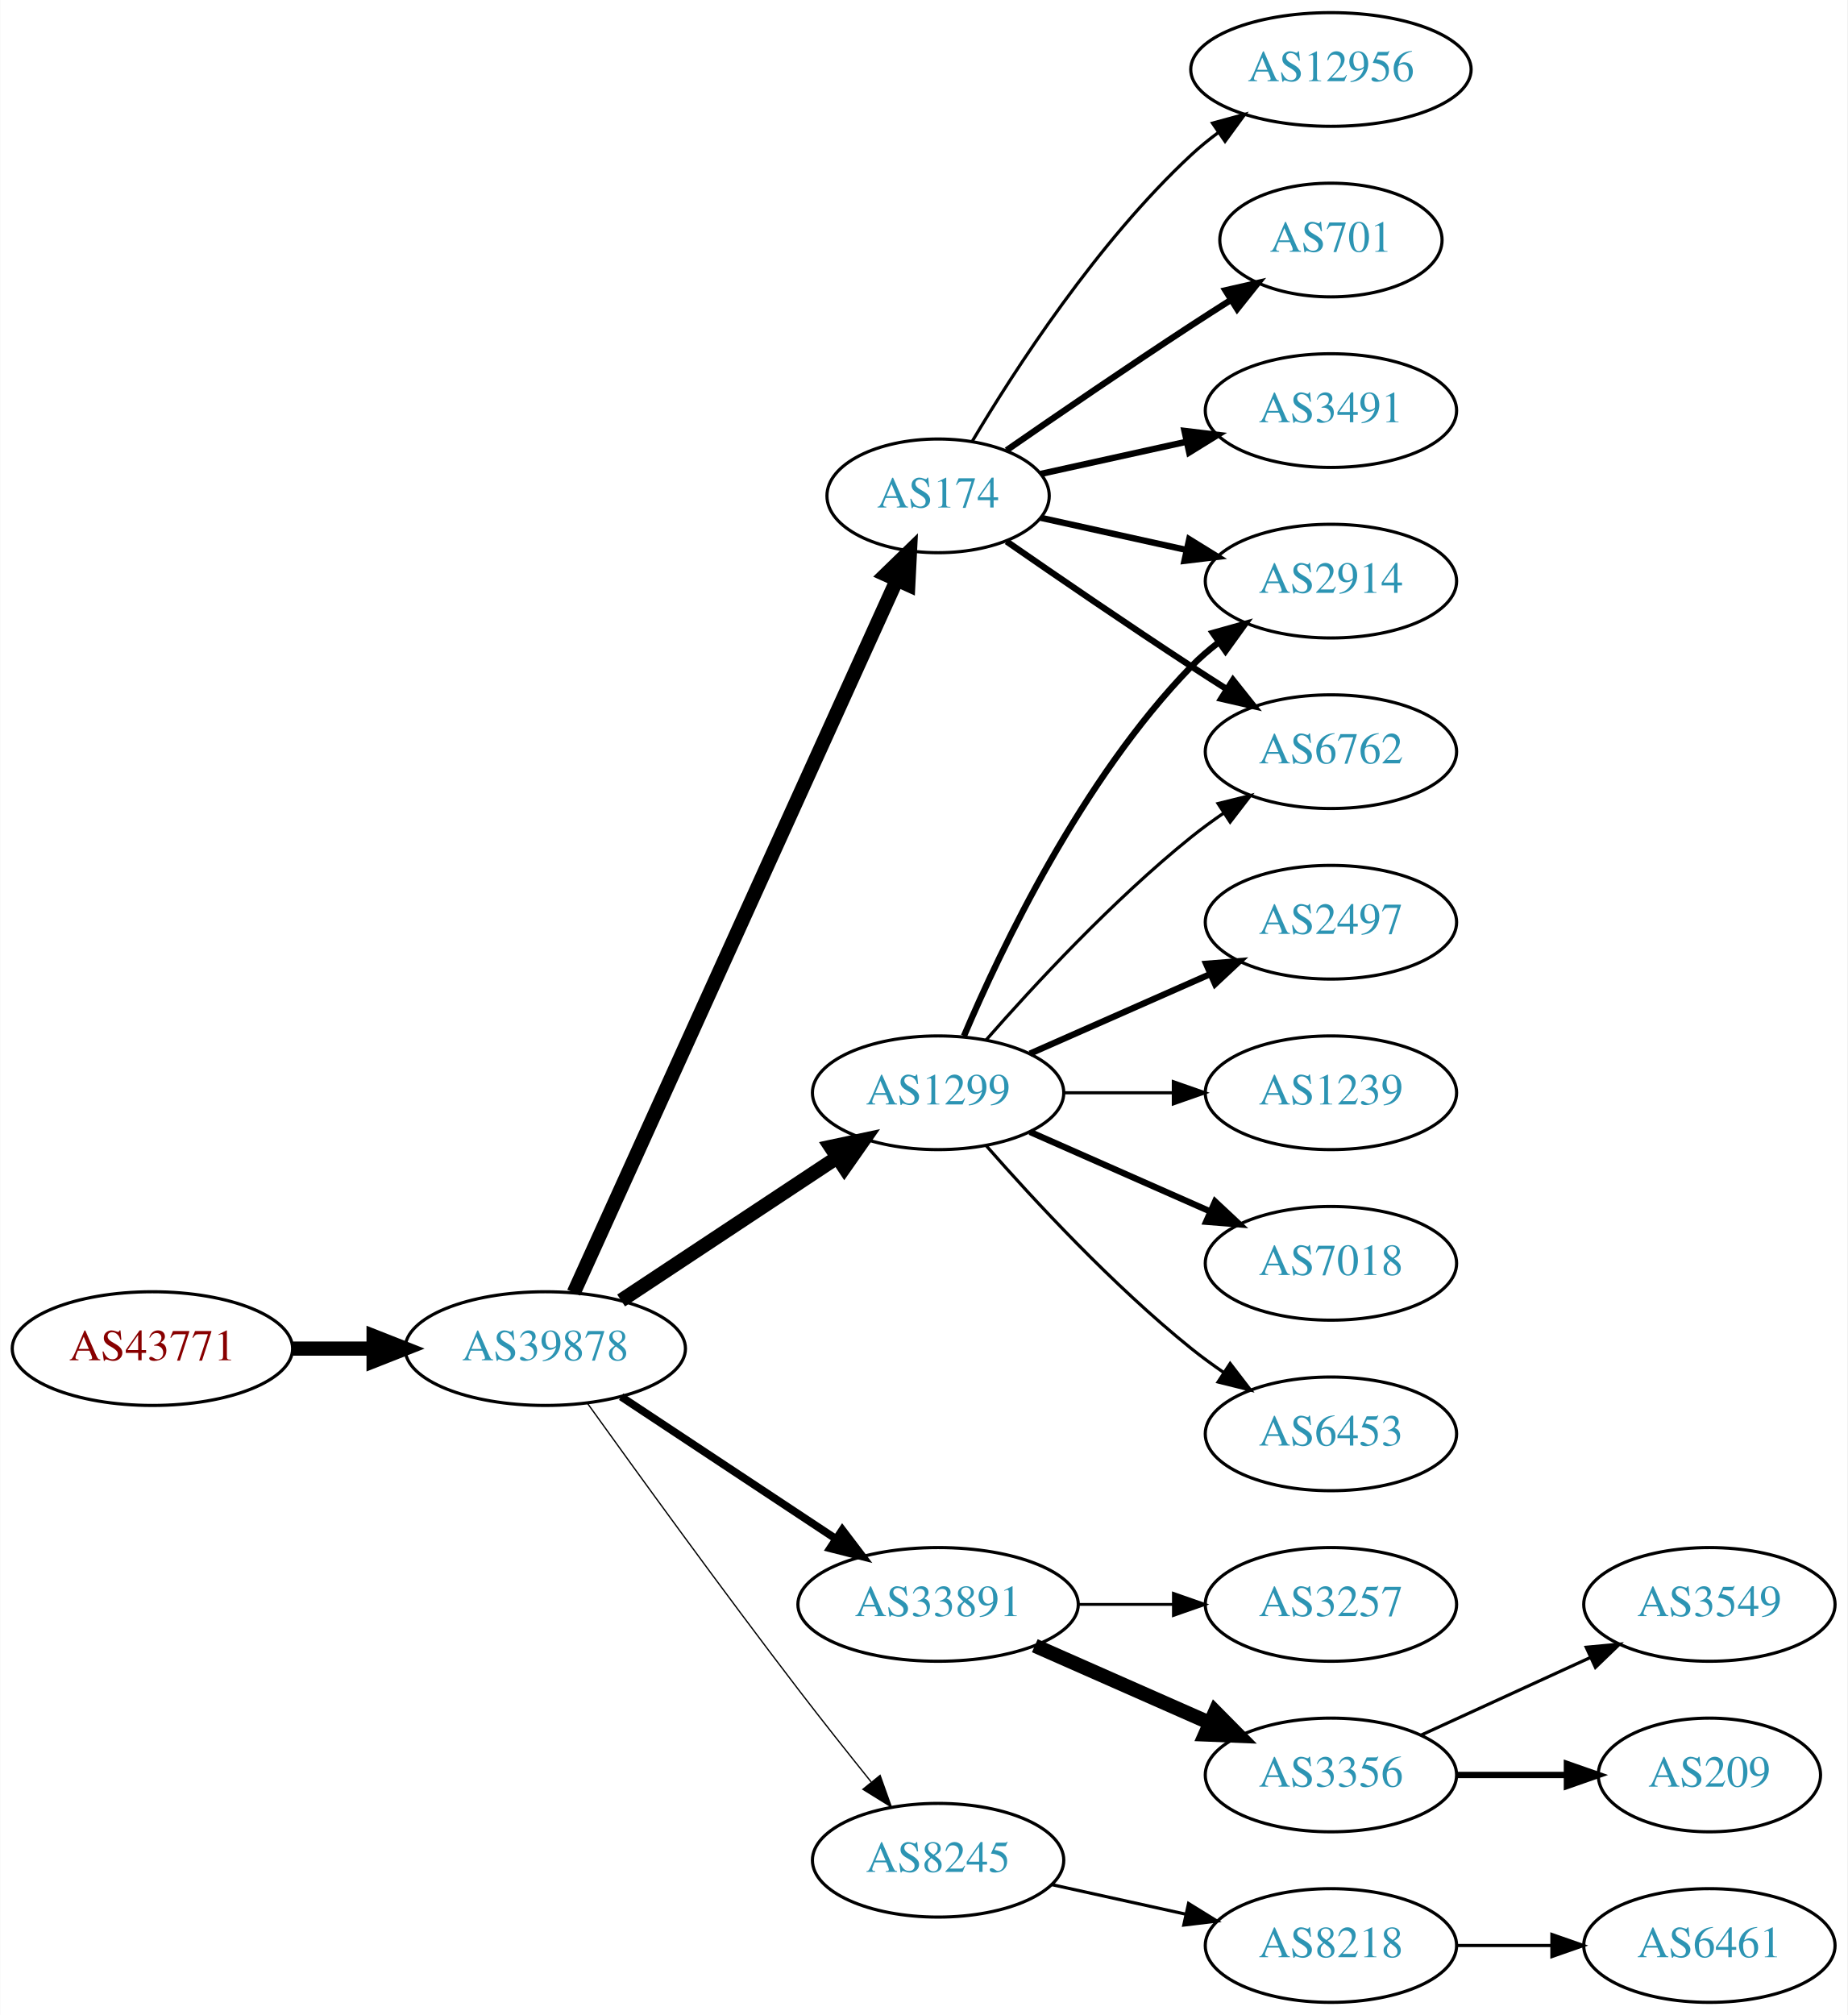
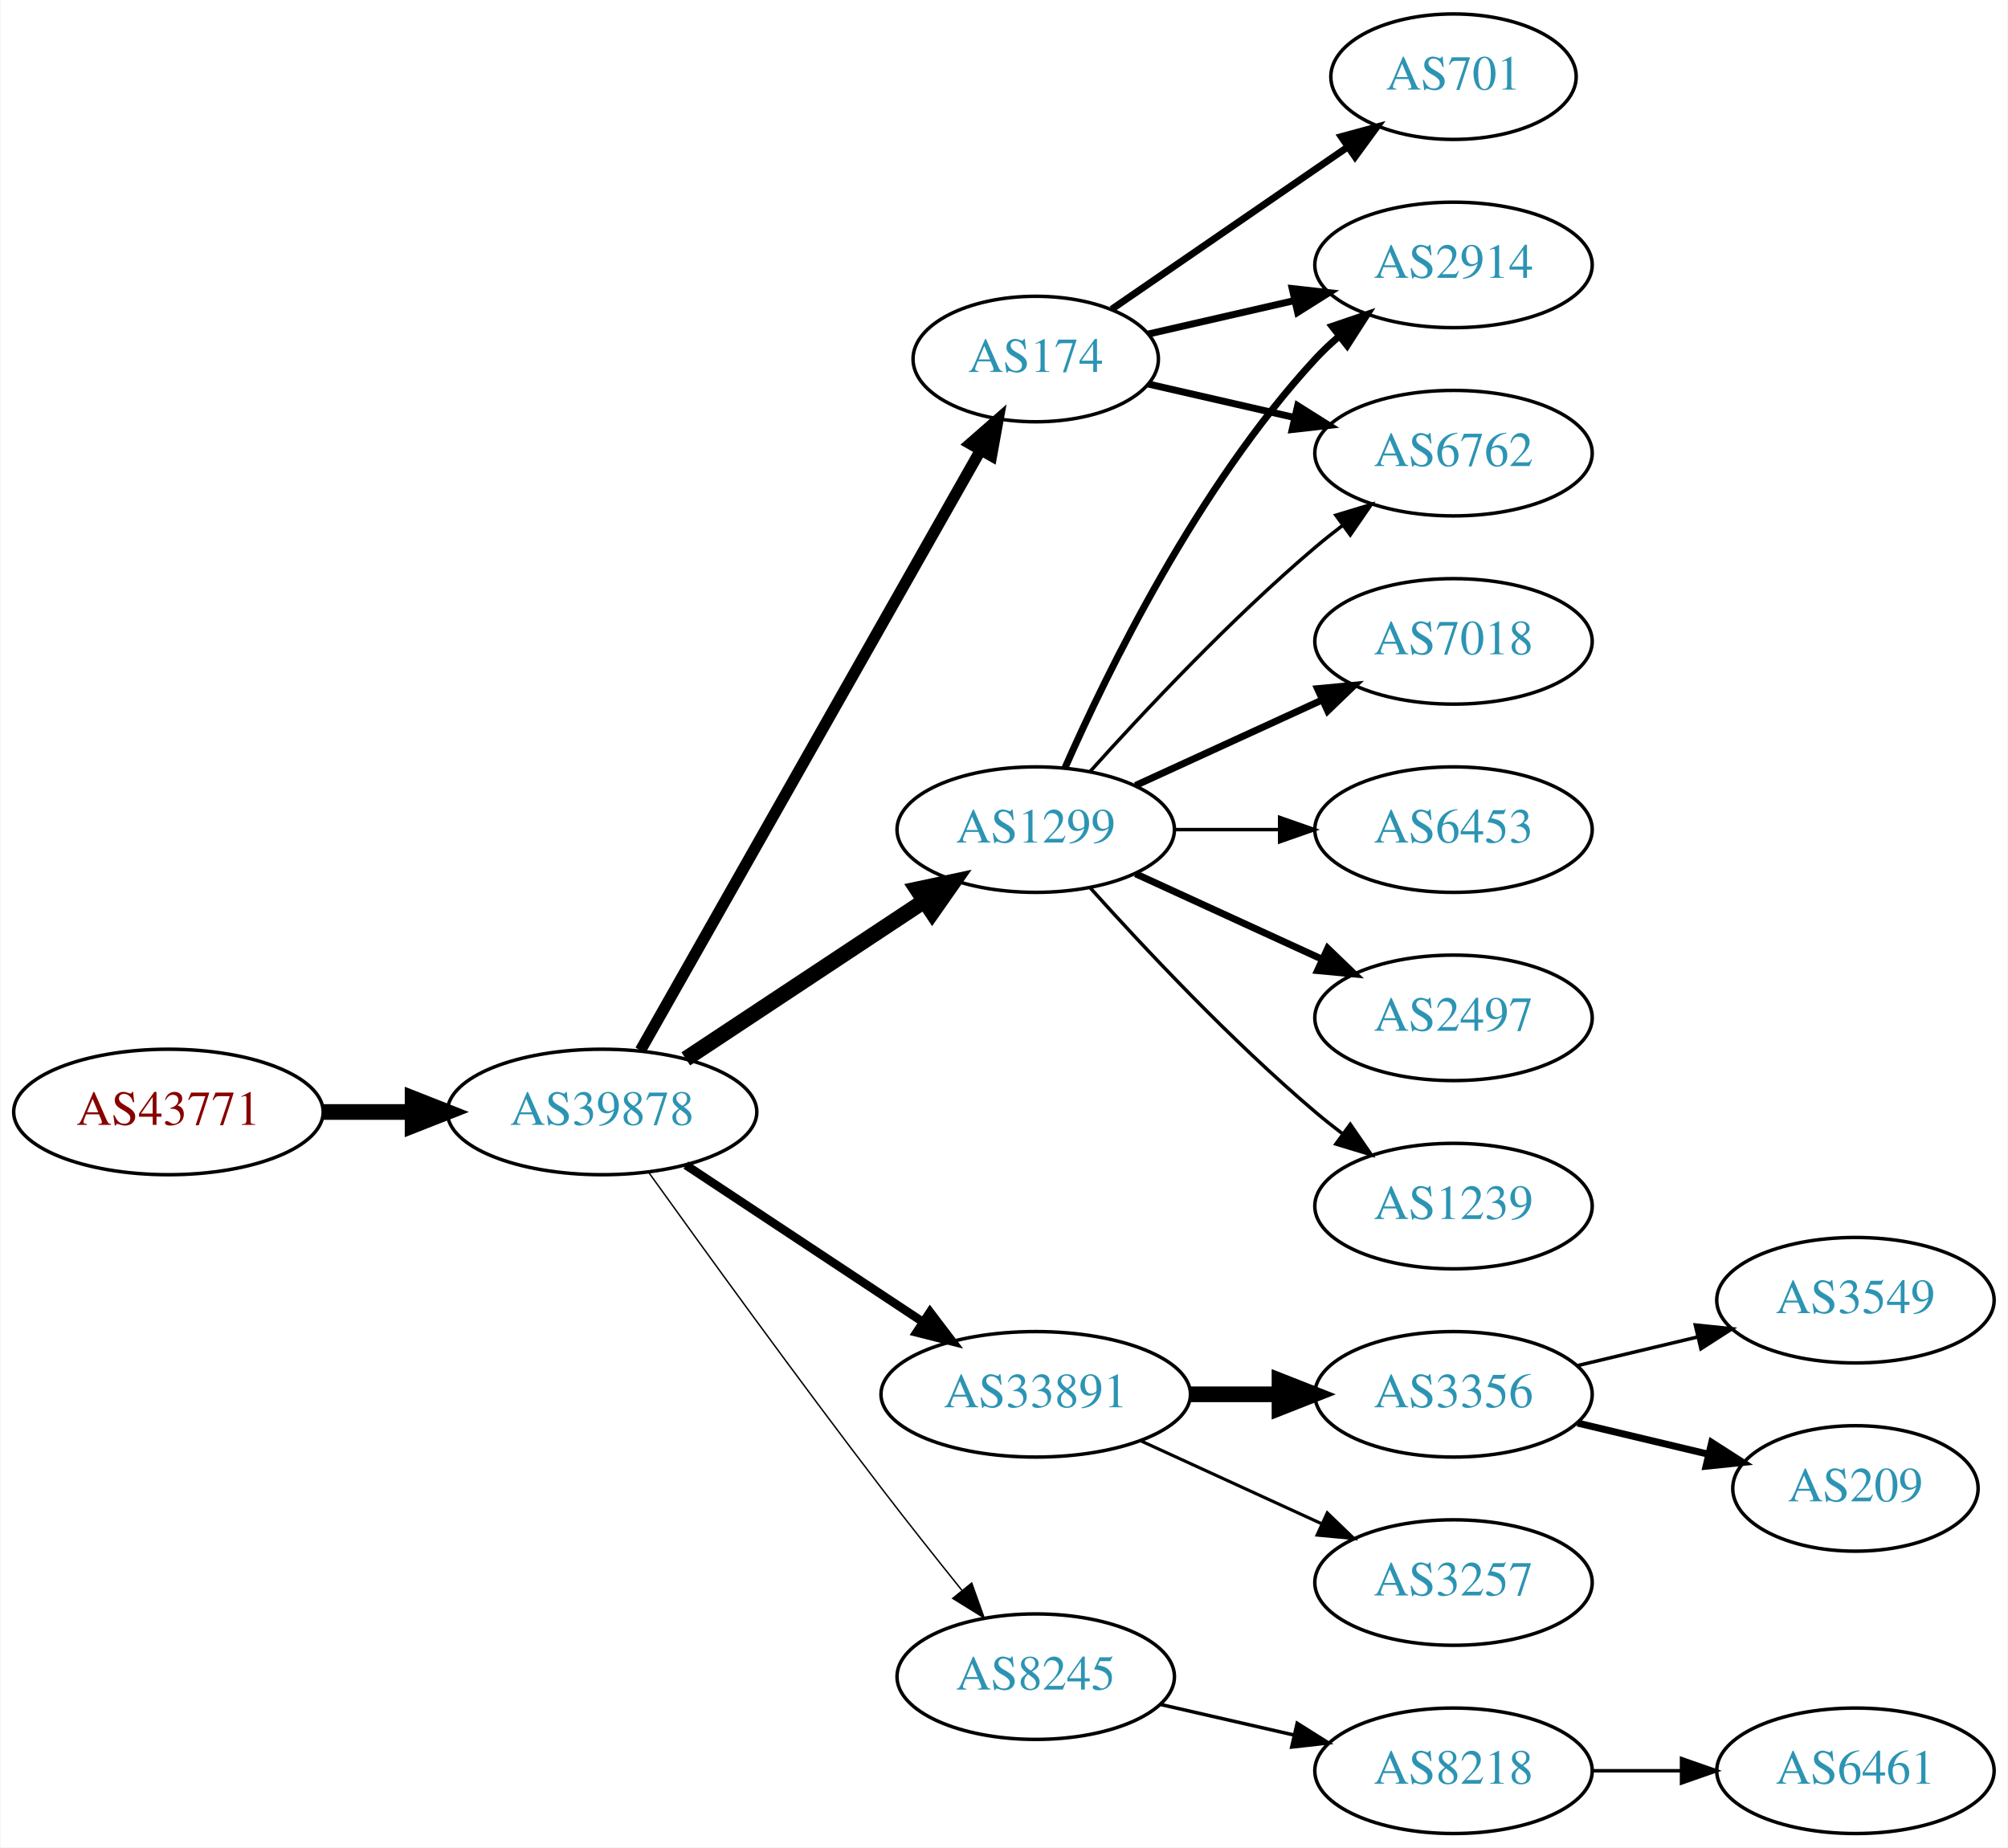
- <svg xmlns="http://www.w3.org/2000/svg" xmlns:xlink="http://www.w3.org/1999/xlink" width="585pt" height="638pt" viewBox="0.00 0.00 584.86 638.00">
-   <g id="graph0" class="graph" transform="scale(1 1) rotate(0) translate(4 634)">
-     <polygon fill="white" stroke="none" points="-4,4 -4,-634 580.862,-634 580.862,4 -4,4" />
+ <svg xmlns="http://www.w3.org/2000/svg" xmlns:xlink="http://www.w3.org/1999/xlink" width="576pt" height="530pt" viewBox="0.00 0.00 575.76 530.00">
+   <g id="graph0" class="graph" transform="scale(1 1) rotate(0) translate(4 526)">
+     <polygon fill="white" stroke="none" points="-4,4 -4,-526 571.762,-526 571.762,4 -4,4" />
    <g id="node1" class="node">
      <g id="a_node1">
        <a xlink:href="/asn/43771" xlink:title="AS43771 ~ MUKI-AS [AT]">
          <ellipse fill="#ffffff" stroke="black" cx="44.196" cy="-207" rx="44.393" ry="18" />
          <text text-anchor="middle" x="44.196" y="-203.3" font-family="Times,serif" font-size="14.00" fill="#880000">AS43771</text>
        </a>
      </g>
    </g>
    <g id="node2" class="node">
      <g id="a_node2">
        <a xlink:href="/asn/39878" xlink:title="AS39878 ~ Peter Rauter GmbH [AT]">
          <ellipse fill="#ffffff" stroke="black" cx="168.588" cy="-207" rx="44.393" ry="18" />
          <text text-anchor="middle" x="168.588" y="-203.3" font-family="Times,serif" font-size="14.00" fill="#2c94b3">AS39878</text>
        </a>
      </g>
    </g>
    <g id="edge1" class="edge">
      <path fill="none" stroke="black" stroke-width="4.5" d="M88.692,-207C96.898,-207 105.569,-207 114.041,-207" />
      <polygon fill="black" stroke="black" stroke-width="4.5" points="114.233,-210.938 124.233,-207 114.233,-203.063 114.233,-210.938" />
    </g>
    <g id="node3" class="node">
      <g id="a_node3">
-         <a xlink:href="/asn/174" xlink:title="AS174 ~ Cogent Communications [US]">
-           <ellipse fill="#ffffff" stroke="black" cx="292.98" cy="-477" rx="35.194" ry="18" />
-           <text text-anchor="middle" x="292.98" y="-473.3" font-family="Times,serif" font-size="14.00" fill="#2c94b3">AS174</text>
-         </a>
-       </g>
-     </g>
-     <g id="edge2" class="edge">
-       <path fill="none" stroke="black" stroke-width="4.5" d="M177.619,-224.715C198.546,-270.882 254.859,-395.108 279.803,-450.135" />
-       <polygon fill="black" stroke="black" stroke-width="4.5" points="276.364,-452.088 284.079,-459.57 283.537,-448.837 276.364,-452.088" />
-     </g>
-     <g id="node4" class="node">
-       <g id="a_node4">
        <a xlink:href="/asn/1299" xlink:title="AS1299 ~ Telia Carrier [EU]">
          <ellipse fill="#ffffff" stroke="black" cx="292.98" cy="-288" rx="39.794" ry="18" />
          <text text-anchor="middle" x="292.98" y="-284.3" font-family="Times,serif" font-size="14.00" fill="#2c94b3">AS1299</text>
        </a>
      </g>
    </g>
-     <g id="edge3" class="edge">
+     <g id="edge2" class="edge">
      <path fill="none" stroke="black" stroke-width="4.5" d="M192.609,-222.235C211.963,-235.044 239.798,-253.466 261.088,-267.555" />
      <polygon fill="black" stroke="black" stroke-width="4.5" points="258.964,-270.871 269.476,-273.107 263.31,-264.304 258.964,-270.871" />
+     </g>
+     <g id="node4" class="node">
+       <g id="a_node4">
+         <a xlink:href="/asn/174" xlink:title="AS174 ~ Cogent Communications [US]">
+           <ellipse fill="#ffffff" stroke="black" cx="292.98" cy="-423" rx="35.194" ry="18" />
+           <text text-anchor="middle" x="292.98" y="-419.3" font-family="Times,serif" font-size="14.00" fill="#2c94b3">AS174</text>
+         </a>
+       </g>
+     </g>
+     <g id="edge3" class="edge">
+       <path fill="none" stroke="black" stroke-width="3.273" d="M179.604,-224.676C201.137,-262.679 251.929,-352.316 277.186,-396.89" />
+       <polygon fill="black" stroke="black" stroke-width="3.273" points="274.193,-398.708 282.168,-405.683 280.283,-395.257 274.193,-398.708" />
    </g>
    <g id="node5" class="node">
      <g id="a_node5">
        <a xlink:href="/asn/33891" xlink:title="AS33891 ~ CORE-BACKBONE GMBH GLOBAL NETWORK [DE]">
          <ellipse fill="#ffffff" stroke="black" cx="292.98" cy="-126" rx="44.393" ry="18" />
          <text text-anchor="middle" x="292.98" y="-122.3" font-family="Times,serif" font-size="14.00" fill="#2c94b3">AS33891</text>
        </a>
      </g>
    </g>
    <g id="edge4" class="edge">
      <path fill="none" stroke="black" stroke-width="2.455" d="M192.609,-191.765C211.841,-179.037 239.449,-160.766 260.686,-146.711" />
      <polygon fill="black" stroke="black" stroke-width="2.455" points="262.655,-149.605 269.063,-141.167 258.792,-143.767 262.655,-149.605" />
    </g>
    <g id="node6" class="node">
      <g id="a_node6">
        <a xlink:href="/asn/8245" xlink:title="AS8245 ~ Video-Broadcast GmbH [AT]">
          <ellipse fill="#ffffff" stroke="black" cx="292.98" cy="-45" rx="39.794" ry="18" />
          <text text-anchor="middle" x="292.98" y="-41.3" font-family="Times,serif" font-size="14.00" fill="#2c94b3">AS8245</text>
        </a>
      </g>
    </g>
    <g id="edge5" class="edge">
      <path fill="none" stroke="black" stroke-width="0.409" d="M181.986,-189.626C197.392,-168.147 224.605,-130.562 248.784,-99 256.163,-89.368 264.448,-78.926 271.773,-69.813" />
      <polygon fill="black" stroke="black" stroke-width="0.409" points="274.619,-71.86 278.178,-61.88 269.173,-67.463 274.619,-71.86" />
    </g>
    <g id="node7" class="node">
      <g id="a_node7">
-         <a xlink:href="/asn/12956" xlink:title="AS12956 ~ TELXIUS [ES]">
-           <ellipse fill="#ffffff" stroke="black" cx="417.373" cy="-612" rx="44.393" ry="18" />
-           <text text-anchor="middle" x="417.373" y="-608.3" font-family="Times,serif" font-size="14.00" fill="#2c94b3">AS12956</text>
+         <a xlink:href="/asn/2914" xlink:title="AS2914 ~ NTT America, Inc. [US]">
+           <ellipse fill="#ffffff" stroke="black" cx="412.823" cy="-450" rx="39.794" ry="18" />
+           <text text-anchor="middle" x="412.823" y="-446.3" font-family="Times,serif" font-size="14.00" fill="#2c94b3">AS2914</text>
        </a>
      </g>
    </g>
    <g id="edge6" class="edge">
-       <path fill="none" stroke="black" d="M303.793,-494.279C317.299,-517.011 343.359,-557.314 373.176,-585 375.783,-587.42 378.637,-589.746 381.595,-591.948" />
-       <polygon fill="black" stroke="black" points="379.873,-595.012 390.095,-597.8 383.843,-589.246 379.873,-595.012" />
+       <path fill="none" stroke="black" stroke-width="2" d="M301.396,-305.761C313.464,-333.183 339.436,-386.473 373.176,-423 375.207,-425.198 377.446,-427.319 379.792,-429.34" />
+       <polygon fill="black" stroke="black" stroke-width="2" points="378.004,-432.386 388.036,-435.794 382.319,-426.874 378.004,-432.386" />
    </g>
    <g id="node8" class="node">
      <g id="a_node8">
-         <a xlink:href="/asn/2914" xlink:title="AS2914 ~ NTT America, Inc. [US]">
-           <ellipse fill="#ffffff" stroke="black" cx="417.373" cy="-450" rx="39.794" ry="18" />
-           <text text-anchor="middle" x="417.373" y="-446.3" font-family="Times,serif" font-size="14.00" fill="#2c94b3">AS2914</text>
+         <a xlink:href="/asn/2497" xlink:title="AS2497 ~ Internet Initiative Japan Inc. [JP]">
+           <ellipse fill="#ffffff" stroke="black" cx="412.823" cy="-234" rx="39.794" ry="18" />
+           <text text-anchor="middle" x="412.823" y="-230.3" font-family="Times,serif" font-size="14.00" fill="#2c94b3">AS2497</text>
        </a>
      </g>
    </g>
    <g id="edge7" class="edge">
-       <path fill="none" stroke="black" stroke-width="2" d="M325.499,-470.047C339.56,-466.945 356.378,-463.235 371.702,-459.854" />
-       <polygon fill="black" stroke="black" stroke-width="2" points="372.501,-463.262 381.512,-457.69 370.993,-456.427 372.501,-463.262" />
+       <path fill="none" stroke="black" stroke-width="2" d="M321.609,-275.339C337.566,-268.027 357.837,-258.739 375.119,-250.819" />
+       <polygon fill="black" stroke="black" stroke-width="2" points="376.734,-253.929 384.367,-246.581 373.818,-247.565 376.734,-253.929" />
    </g>
    <g id="node9" class="node">
      <g id="a_node9">
-         <a xlink:href="/asn/6762" xlink:title="AS6762 ~ TELECOM ITALIA SPARKLE S.p.A. [IT]">
-           <ellipse fill="#ffffff" stroke="black" cx="417.373" cy="-396" rx="39.794" ry="18" />
-           <text text-anchor="middle" x="417.373" y="-392.3" font-family="Times,serif" font-size="14.00" fill="#2c94b3">AS6762</text>
+         <a xlink:href="/asn/1239" xlink:title="AS1239 ~ Sprint [US]">
+           <ellipse fill="#ffffff" stroke="black" cx="412.823" cy="-180" rx="39.794" ry="18" />
+           <text text-anchor="middle" x="412.823" y="-176.3" font-family="Times,serif" font-size="14.00" fill="#2c94b3">AS1239</text>
        </a>
      </g>
    </g>
    <g id="edge8" class="edge">
-       <path fill="none" stroke="black" stroke-width="2" d="M314.671,-462.56C330.563,-451.551 353.113,-436.103 373.176,-423 376.758,-420.661 380.529,-418.241 384.289,-415.856" />
-       <polygon fill="black" stroke="black" stroke-width="2" points="386.352,-418.693 392.95,-410.404 382.623,-412.769 386.352,-418.693" />
+       <path fill="none" stroke="black" d="M308.626,-271.275C323.927,-254.235 349.025,-227.477 373.176,-207 375.674,-204.883 378.334,-202.768 381.045,-200.707" />
+       <polygon fill="black" stroke="black" points="383.212,-203.459 389.222,-194.734 379.082,-197.806 383.212,-203.459" />
    </g>
    <g id="node10" class="node">
      <g id="a_node10">
-         <a xlink:href="/asn/701" xlink:title="AS701 ~ UUNET [US]">
-           <ellipse fill="#ffffff" stroke="black" cx="417.373" cy="-558" rx="35.194" ry="18" />
-           <text text-anchor="middle" x="417.373" y="-554.3" font-family="Times,serif" font-size="14.00" fill="#2c94b3">AS701</text>
+         <a xlink:href="/asn/7018" xlink:title="AS7018 ~ AT&amp;T Services, Inc. [US]">
+           <ellipse fill="#ffffff" stroke="black" cx="412.823" cy="-342" rx="39.794" ry="18" />
+           <text text-anchor="middle" x="412.823" y="-338.3" font-family="Times,serif" font-size="14.00" fill="#2c94b3">AS7018</text>
        </a>
      </g>
    </g>
    <g id="edge9" class="edge">
-       <path fill="none" stroke="black" stroke-width="2" d="M314.671,-491.44C330.563,-502.449 353.113,-517.897 373.176,-531 377.221,-533.642 381.507,-536.385 385.746,-539.067" />
-       <polygon fill="black" stroke="black" stroke-width="2" points="383.96,-542.079 394.29,-544.432 387.683,-536.15 383.96,-542.079" />
+       <path fill="none" stroke="black" stroke-width="2" d="M321.609,-300.661C337.566,-307.973 357.837,-317.261 375.119,-325.181" />
+       <polygon fill="black" stroke="black" stroke-width="2" points="373.818,-328.435 384.367,-329.419 376.734,-322.071 373.818,-328.435" />
    </g>
    <g id="node11" class="node">
      <g id="a_node11">
-         <a xlink:href="/asn/3491" xlink:title="AS3491 ~ PCCW Global, Inc. [US]">
-           <ellipse fill="#ffffff" stroke="black" cx="417.373" cy="-504" rx="39.794" ry="18" />
-           <text text-anchor="middle" x="417.373" y="-500.3" font-family="Times,serif" font-size="14.00" fill="#2c94b3">AS3491</text>
+         <a xlink:href="/asn/6762" xlink:title="AS6762 ~ TELECOM ITALIA SPARKLE S.p.A. [IT]">
+           <ellipse fill="#ffffff" stroke="black" cx="412.823" cy="-396" rx="39.794" ry="18" />
+           <text text-anchor="middle" x="412.823" y="-392.3" font-family="Times,serif" font-size="14.00" fill="#2c94b3">AS6762</text>
        </a>
      </g>
    </g>
    <g id="edge10" class="edge">
-       <path fill="none" stroke="black" stroke-width="2" d="M325.499,-483.953C339.56,-487.055 356.378,-490.765 371.702,-494.146" />
-       <polygon fill="black" stroke="black" stroke-width="2" points="370.993,-497.573 381.512,-496.31 372.501,-490.738 370.993,-497.573" />
-     </g>
-     <g id="edge11" class="edge">
-       <path fill="none" stroke="black" stroke-width="2" d="M301.171,-305.975C312.938,-333.682 338.512,-387.348 373.176,-423 375.797,-425.695 378.737,-428.239 381.82,-430.608" />
-       <polygon fill="black" stroke="black" stroke-width="2" points="379.986,-433.597 390.189,-436.455 383.995,-427.859 379.986,-433.597" />
-     </g>
-     <g id="edge14" class="edge">
-       <path fill="none" stroke="black" d="M308.133,-304.663C323.234,-321.894 348.355,-349.024 373.176,-369 376.432,-371.62 379.957,-374.192 383.542,-376.646" />
-       <polygon fill="black" stroke="black" points="381.629,-379.577 391.914,-382.121 385.46,-373.719 381.629,-379.577" />
+       <path fill="none" stroke="black" d="M308.626,-304.725C323.927,-321.765 349.025,-348.523 373.176,-369 375.674,-371.117 378.334,-373.232 381.045,-375.293" />
+       <polygon fill="black" stroke="black" points="379.082,-378.194 389.222,-381.266 383.212,-372.541 379.082,-378.194" />
    </g>
    <g id="node12" class="node">
      <g id="a_node12">
-         <a xlink:href="/asn/2497" xlink:title="AS2497 ~ Internet Initiative Japan Inc. [JP]">
-           <ellipse fill="#ffffff" stroke="black" cx="417.373" cy="-342" rx="39.794" ry="18" />
-           <text text-anchor="middle" x="417.373" y="-338.3" font-family="Times,serif" font-size="14.00" fill="#2c94b3">AS2497</text>
-         </a>
-       </g>
+         <a xlink:href="/asn/6453" xlink:title="AS6453 ~ TATA COMMUNICATIONS (AMERICA) INC [US]">
+           <ellipse fill="#ffffff" stroke="black" cx="412.823" cy="-288" rx="39.794" ry="18" />
+           <text text-anchor="middle" x="412.823" y="-284.3" font-family="Times,serif" font-size="14.00" fill="#2c94b3">AS6453</text>
+         </a>
+       </g>
+     </g>
+     <g id="edge11" class="edge">
+       <path fill="none" stroke="black" d="M332.893,-288C342.446,-288 352.796,-288 362.759,-288" />
+       <polygon fill="black" stroke="black" points="362.951,-291.5 372.951,-288 362.951,-284.5 362.951,-291.5" />
+     </g>
+     <g id="edge14" class="edge">
+       <path fill="none" stroke="black" stroke-width="2" d="M325.251,-430.165C338.09,-433.106 353.195,-436.567 367.162,-439.767" />
+       <polygon fill="black" stroke="black" stroke-width="2" points="366.553,-443.219 377.083,-442.04 368.117,-436.395 366.553,-443.219" />
    </g>
    <g id="edge12" class="edge">
-       <path fill="none" stroke="black" stroke-width="2" d="M322.06,-300.389C339.008,-307.866 360.805,-317.483 379.174,-325.588" />
-       <polygon fill="black" stroke="black" stroke-width="2" points="377.862,-328.834 388.424,-329.669 380.688,-322.43 377.862,-328.834" />
+       <path fill="none" stroke="black" stroke-width="2" d="M325.251,-415.835C338.09,-412.894 353.195,-409.433 367.162,-406.233" />
+       <polygon fill="black" stroke="black" stroke-width="2" points="368.117,-409.605 377.083,-403.96 366.553,-402.781 368.117,-409.605" />
    </g>
    <g id="node13" class="node">
      <g id="a_node13">
-         <a xlink:href="/asn/1239" xlink:title="AS1239 ~ Sprint [US]">
-           <ellipse fill="#ffffff" stroke="black" cx="417.373" cy="-288" rx="39.794" ry="18" />
-           <text text-anchor="middle" x="417.373" y="-284.3" font-family="Times,serif" font-size="14.00" fill="#2c94b3">AS1239</text>
+         <a xlink:href="/asn/701" xlink:title="AS701 ~ UUNET [US]">
+           <ellipse fill="#ffffff" stroke="black" cx="412.823" cy="-504" rx="35.194" ry="18" />
+           <text text-anchor="middle" x="412.823" y="-500.3" font-family="Times,serif" font-size="14.00" fill="#2c94b3">AS701</text>
        </a>
      </g>
    </g>
    <g id="edge13" class="edge">
-       <path fill="none" stroke="black" d="M332.706,-288C343.644,-288 355.695,-288 367.161,-288" />
-       <polygon fill="black" stroke="black" points="367.479,-291.5 377.479,-288 367.479,-284.5 367.479,-291.5" />
+       <path fill="none" stroke="black" stroke-width="2" d="M314.777,-437.295C333.593,-450.228 361.499,-469.409 382.563,-483.888" />
+       <polygon fill="black" stroke="black" stroke-width="2" points="380.614,-486.796 390.838,-489.576 384.579,-481.027 380.614,-486.796" />
    </g>
    <g id="node14" class="node">
      <g id="a_node14">
-         <a xlink:href="/asn/7018" xlink:title="AS7018 ~ AT&amp;T Services, Inc. [US]">
-           <ellipse fill="#ffffff" stroke="black" cx="417.373" cy="-234" rx="39.794" ry="18" />
-           <text text-anchor="middle" x="417.373" y="-230.3" font-family="Times,serif" font-size="14.00" fill="#2c94b3">AS7018</text>
+         <a xlink:href="/asn/3356" xlink:title="AS3356 ~ Level 3 Parent, LLC [US]">
+           <ellipse fill="#ffffff" stroke="black" cx="412.823" cy="-126" rx="39.794" ry="18" />
+           <text text-anchor="middle" x="412.823" y="-122.3" font-family="Times,serif" font-size="14.00" fill="#2c94b3">AS3356</text>
        </a>
      </g>
    </g>
    <g id="edge15" class="edge">
-       <path fill="none" stroke="black" stroke-width="2" d="M322.06,-275.611C339.008,-268.134 360.805,-258.517 379.174,-250.412" />
-       <polygon fill="black" stroke="black" stroke-width="2" points="380.688,-253.57 388.424,-246.331 377.862,-247.166 380.688,-253.57" />
+       <path fill="none" stroke="black" stroke-width="4.5" d="M337.191,-126C345.504,-126 354.267,-126 362.749,-126" />
+       <polygon fill="black" stroke="black" stroke-width="4.5" points="362.908,-129.938 372.908,-126 362.908,-122.063 362.908,-129.938" />
    </g>
    <g id="node15" class="node">
      <g id="a_node15">
-         <a xlink:href="/asn/6453" xlink:title="AS6453 ~ TATA COMMUNICATIONS (AMERICA) INC [US]">
-           <ellipse fill="#ffffff" stroke="black" cx="417.373" cy="-180" rx="39.794" ry="18" />
-           <text text-anchor="middle" x="417.373" y="-176.3" font-family="Times,serif" font-size="14.00" fill="#2c94b3">AS6453</text>
+         <a xlink:href="/asn/3257" xlink:title="AS3257 ~ GTT [DE]">
+           <ellipse fill="#ffffff" stroke="black" cx="412.823" cy="-72" rx="39.794" ry="18" />
+           <text text-anchor="middle" x="412.823" y="-68.3" font-family="Times,serif" font-size="14.00" fill="#2c94b3">AS3257</text>
        </a>
      </g>
    </g>
    <g id="edge16" class="edge">
-       <path fill="none" stroke="black" d="M308.133,-271.337C323.234,-254.106 348.355,-226.976 373.176,-207 376.432,-204.38 379.957,-201.808 383.542,-199.354" />
-       <polygon fill="black" stroke="black" points="385.46,-202.281 391.914,-193.879 381.629,-196.423 385.46,-202.281" />
+       <path fill="none" stroke="black" stroke-width="0.9" d="M323.11,-112.652C338.721,-105.498 358.119,-96.609 374.791,-88.969" />
+       <polygon fill="black" stroke="black" stroke-width="0.9" points="376.61,-91.986 384.243,-84.638 373.694,-85.622 376.61,-91.986" />
+     </g>
+     <g id="node18" class="node">
+       <g id="a_node18">
+         <a xlink:href="/asn/8218" xlink:title="AS8218 ~ legacy Neotelecoms [FR]">
+           <ellipse fill="#ffffff" stroke="black" cx="412.823" cy="-18" rx="39.794" ry="18" />
+           <text text-anchor="middle" x="412.823" y="-14.3" font-family="Times,serif" font-size="14.00" fill="#2c94b3">AS8218</text>
+         </a>
+       </g>
+     </g>
+     <g id="edge19" class="edge">
+       <path fill="none" stroke="black" d="M328.7,-37.045C340.7,-34.296 354.32,-31.175 367.013,-28.267" />
+       <polygon fill="black" stroke="black" points="367.979,-31.636 376.945,-25.991 366.415,-24.813 367.979,-31.636" />
    </g>
    <g id="node16" class="node">
      <g id="a_node16">
-         <a xlink:href="/asn/3257" xlink:title="AS3257 ~ GTT [DE]">
-           <ellipse fill="#ffffff" stroke="black" cx="417.373" cy="-126" rx="39.794" ry="18" />
-           <text text-anchor="middle" x="417.373" y="-122.3" font-family="Times,serif" font-size="14.00" fill="#2c94b3">AS3257</text>
+         <a xlink:href="/asn/209" xlink:title="AS209 ~ CenturyLink Communications, LLC [US]">
+           <ellipse fill="#ffffff" stroke="black" cx="528.116" cy="-99" rx="35.194" ry="18" />
+           <text text-anchor="middle" x="528.116" y="-95.3" font-family="Times,serif" font-size="14.00" fill="#2c94b3">AS209</text>
        </a>
      </g>
    </g>
    <g id="edge17" class="edge">
-       <path fill="none" stroke="black" stroke-width="0.9" d="M337.476,-126C347.165,-126 357.502,-126 367.394,-126" />
-       <polygon fill="black" stroke="black" stroke-width="0.9" points="367.497,-129.5 377.497,-126 367.497,-122.5 367.497,-129.5" />
+       <path fill="none" stroke="black" stroke-width="2" d="M448.43,-117.752C460.225,-114.942 473.529,-111.771 485.797,-108.847" />
+       <polygon fill="black" stroke="black" stroke-width="2" points="486.886,-112.186 495.802,-106.463 485.263,-105.376 486.886,-112.186" />
    </g>
    <g id="node17" class="node">
      <g id="a_node17">
-         <a xlink:href="/asn/3356" xlink:title="AS3356 ~ Level 3 Parent, LLC [US]">
-           <ellipse fill="#ffffff" stroke="black" cx="417.373" cy="-72" rx="39.794" ry="18" />
-           <text text-anchor="middle" x="417.373" y="-68.3" font-family="Times,serif" font-size="14.00" fill="#2c94b3">AS3356</text>
+         <a xlink:href="/asn/3549" xlink:title="AS3549 ~ Level 3 Parent, LLC [US]">
+           <ellipse fill="#ffffff" stroke="black" cx="528.116" cy="-153" rx="39.794" ry="18" />
+           <text text-anchor="middle" x="528.116" y="-149.3" font-family="Times,serif" font-size="14.00" fill="#2c94b3">AS3549</text>
        </a>
      </g>
    </g>
    <g id="edge18" class="edge">
-       <path fill="none" stroke="black" stroke-width="4.5" d="M323.608,-112.928C340.203,-105.607 361.062,-96.403 378.795,-88.579" />
-       <polygon fill="black" stroke="black" stroke-width="4.5" points="380.719,-92.034 388.279,-84.395 377.54,-84.829 380.719,-92.034" />
-     </g>
-     <g id="node20" class="node">
-       <g id="a_node20">
-         <a xlink:href="/asn/8218" xlink:title="AS8218 ~ legacy Neotelecoms [FR]">
-           <ellipse fill="#ffffff" stroke="black" cx="417.373" cy="-18" rx="39.794" ry="18" />
-           <text text-anchor="middle" x="417.373" y="-14.3" font-family="Times,serif" font-size="14.00" fill="#2c94b3">AS8218</text>
-         </a>
-       </g>
-     </g>
-     <g id="edge21" class="edge">
-       <path fill="none" stroke="black" d="M329.053,-37.263C342.24,-34.354 357.42,-31.005 371.386,-27.924" />
-       <polygon fill="black" stroke="black" points="372.284,-31.31 381.295,-25.738 370.776,-24.475 372.284,-31.31" />
-     </g>
-     <g id="node18" class="node">
-       <g id="a_node18">
-         <a xlink:href="/asn/209" xlink:title="AS209 ~ CenturyLink Communications, LLC [US]">
-           <ellipse fill="#ffffff" stroke="black" cx="537.215" cy="-72" rx="35.194" ry="18" />
-           <text text-anchor="middle" x="537.215" y="-68.3" font-family="Times,serif" font-size="14.00" fill="#2c94b3">AS209</text>
-         </a>
-       </g>
-     </g>
-     <g id="edge19" class="edge">
-       <path fill="none" stroke="black" stroke-width="2" d="M457.285,-72C468.372,-72 480.531,-72 491.914,-72" />
-       <polygon fill="black" stroke="black" stroke-width="2" points="492.096,-75.5 502.096,-72 492.096,-68.5 492.096,-75.5" />
+       <path fill="none" stroke="black" d="M448.43,-134.248C459.301,-136.838 471.456,-139.735 482.898,-142.462" />
+       <polygon fill="black" stroke="black" points="482.182,-145.889 492.721,-144.803 483.804,-139.08 482.182,-145.889" />
    </g>
    <g id="node19" class="node">
      <g id="a_node19">
-         <a xlink:href="/asn/3549" xlink:title="AS3549 ~ Level 3 Parent, LLC [US]">
-           <ellipse fill="#ffffff" stroke="black" cx="537.215" cy="-126" rx="39.794" ry="18" />
-           <text text-anchor="middle" x="537.215" y="-122.3" font-family="Times,serif" font-size="14.00" fill="#2c94b3">AS3549</text>
+         <a xlink:href="/asn/6461" xlink:title="AS6461 ~ Zayo Bandwidth [US]">
+           <ellipse fill="#ffffff" stroke="black" cx="528.116" cy="-18" rx="39.794" ry="18" />
+           <text text-anchor="middle" x="528.116" y="-14.3" font-family="Times,serif" font-size="14.00" fill="#2c94b3">AS6461</text>
        </a>
      </g>
    </g>
    <g id="edge20" class="edge">
-       <path fill="none" stroke="black" d="M446.001,-84.661C461.958,-91.973 482.229,-101.261 499.512,-109.181" />
-       <polygon fill="black" stroke="black" points="498.21,-112.435 508.759,-113.419 501.126,-106.071 498.21,-112.435" />
-     </g>
-     <g id="node21" class="node">
-       <g id="a_node21">
-         <a xlink:href="/asn/6461" xlink:title="AS6461 ~ Zayo Bandwidth [US]">
-           <ellipse fill="#ffffff" stroke="black" cx="537.215" cy="-18" rx="39.794" ry="18" />
-           <text text-anchor="middle" x="537.215" y="-14.3" font-family="Times,serif" font-size="14.00" fill="#2c94b3">AS6461</text>
-         </a>
-       </g>
-     </g>
-     <g id="edge22" class="edge">
-       <path fill="none" stroke="black" d="M457.285,-18C466.839,-18 477.188,-18 487.151,-18" />
-       <polygon fill="black" stroke="black" points="487.343,-21.5 497.343,-18 487.343,-14.5 487.343,-21.5" />
+       <path fill="none" stroke="black" d="M452.495,-18C460.698,-18 469.462,-18 477.994,-18" />
+       <polygon fill="black" stroke="black" points="478.233,-21.5 488.233,-18 478.233,-14.5 478.233,-21.5" />
    </g>
  </g>
</svg>
